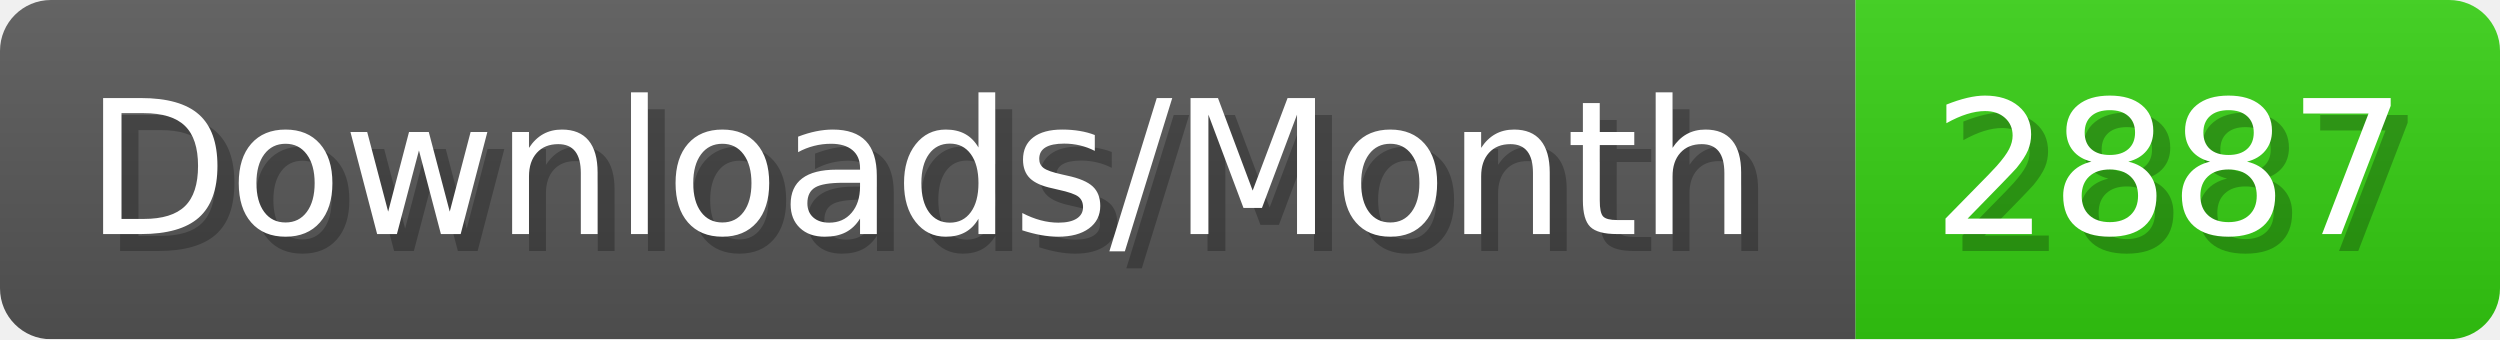
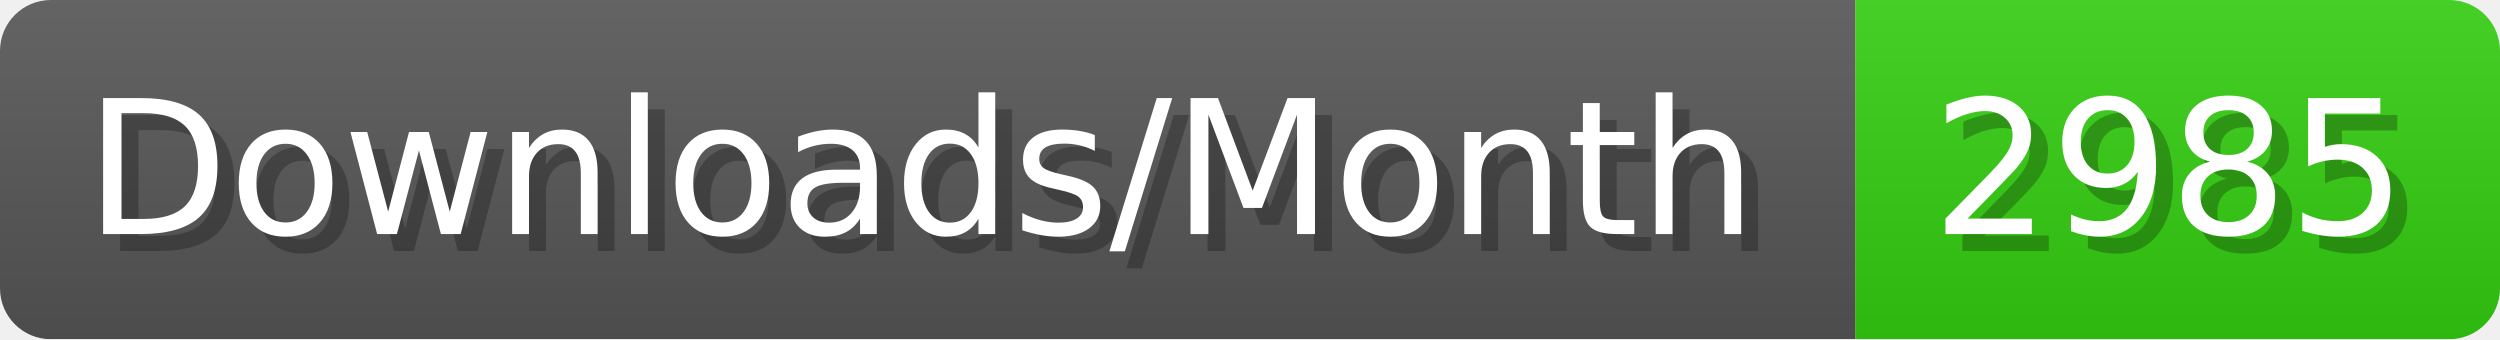
- <svg xmlns="http://www.w3.org/2000/svg" width="147.4" height="20" viewBox="0 0 1474 200" role="img" aria-label="Downloads/Month: 2887">
+ <svg xmlns="http://www.w3.org/2000/svg" width="147.4" height="20" viewBox="0 0 1474 200" role="img" aria-label="Downloads/Month: 2985">
  <linearGradient id="YlXUI" x2="0" y2="100%">
    <stop offset="0" stop-opacity=".1" stop-color="#EEE" />
    <stop offset="1" stop-opacity=".1" />
  </linearGradient>
  <mask id="JHhop">
    <rect width="1474" height="200" rx="30" fill="#FFF" />
  </mask>
  <g mask="url(#JHhop)">
    <rect width="1094" height="200" fill="#555" />
    <rect width="380" height="200" fill="#3C1" x="1094" />
    <rect width="1474" height="200" fill="url(#YlXUI)" />
  </g>
  <g aria-hidden="true" fill="#fff" text-anchor="start" font-family="Verdana,DejaVu Sans,sans-serif" font-size="110">
    <text x="60" y="148" textLength="994" fill="#000" opacity="0.25">Downloads/Month</text>
    <text x="50" y="138" textLength="994">Downloads/Month</text>
-     <text x="1149" y="148" textLength="280" fill="#000" opacity="0.25">2887</text>
-     <text x="1139" y="138" textLength="280">2887</text>
+     <text x="1149" y="148" textLength="280" fill="#000" opacity="0.25">2985</text>
+     <text x="1139" y="138" textLength="280">2985</text>
  </g>
</svg>
